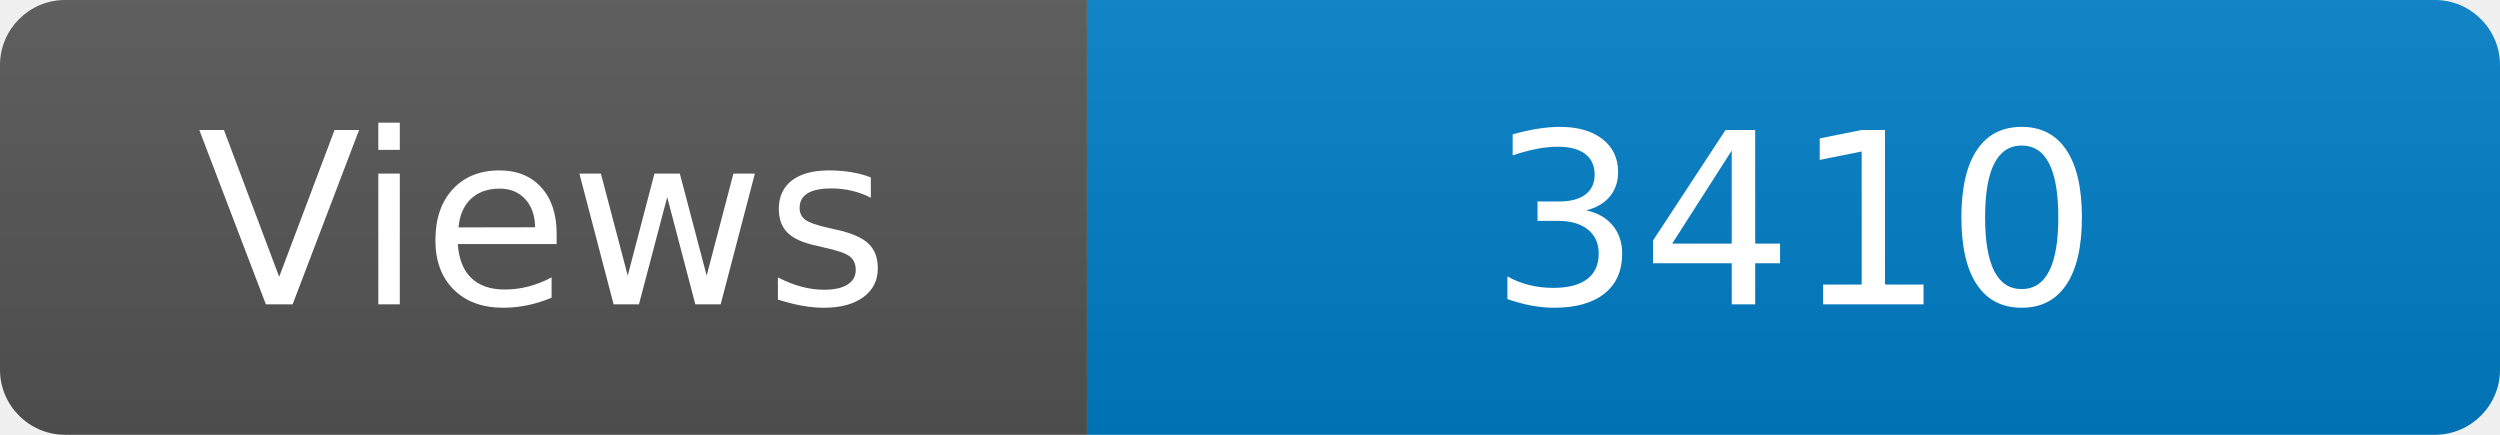
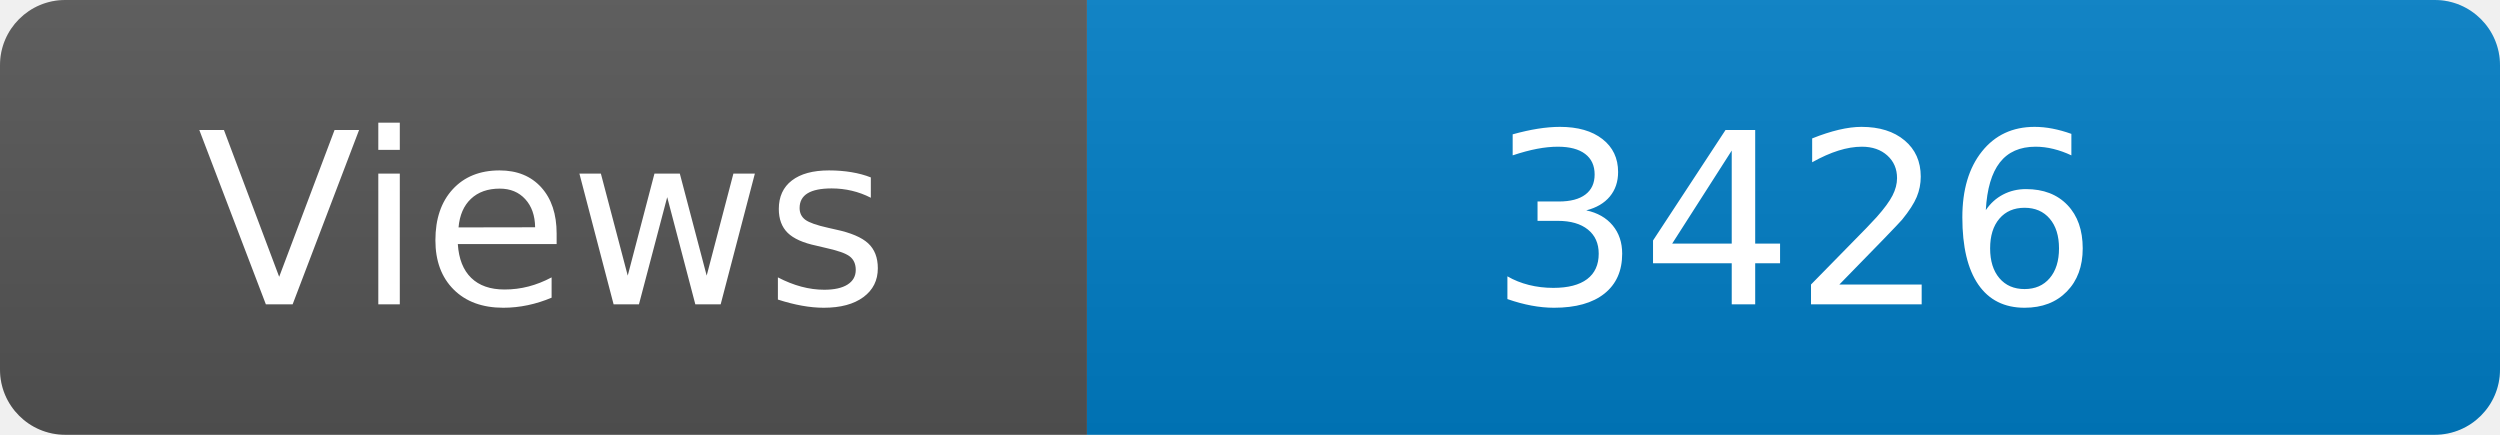
<svg xmlns="http://www.w3.org/2000/svg" width="115" height="20" role="img" aria-label="Maintained?: yes">
  <linearGradient id="s" x2="0" y2="100%">
    <stop offset="0" stop-color="#bbb" stop-opacity=".1" />
    <stop offset="1" stop-opacity=".1" />
  </linearGradient>
  <clipPath id="r">
    <rect width="115" height="20" rx="3" fill="#fff" />
  </clipPath>
  <g clip-path="url(#r)">
    <rect width="50" height="20" fill="#555" />
    <rect x="50" width="160" height="20" fill="#007ec6" />
    <rect width="115" height="20" fill="url(#s)" />
  </g>
  <g fill="#fff" text-anchor="middle" font-family="Verdana,Geneva,DejaVu Sans,sans-serif" font-size="110">
    <text x="250" y="140" transform="scale(.1)" fill="#fff">Views</text>
-     <text x="825" y="140" transform="scale(.1)" fill="#fff">3410</text>
+     <text x="825" y="140" transform="scale(.1)" fill="#fff">3426</text>
  </g>
</svg>
